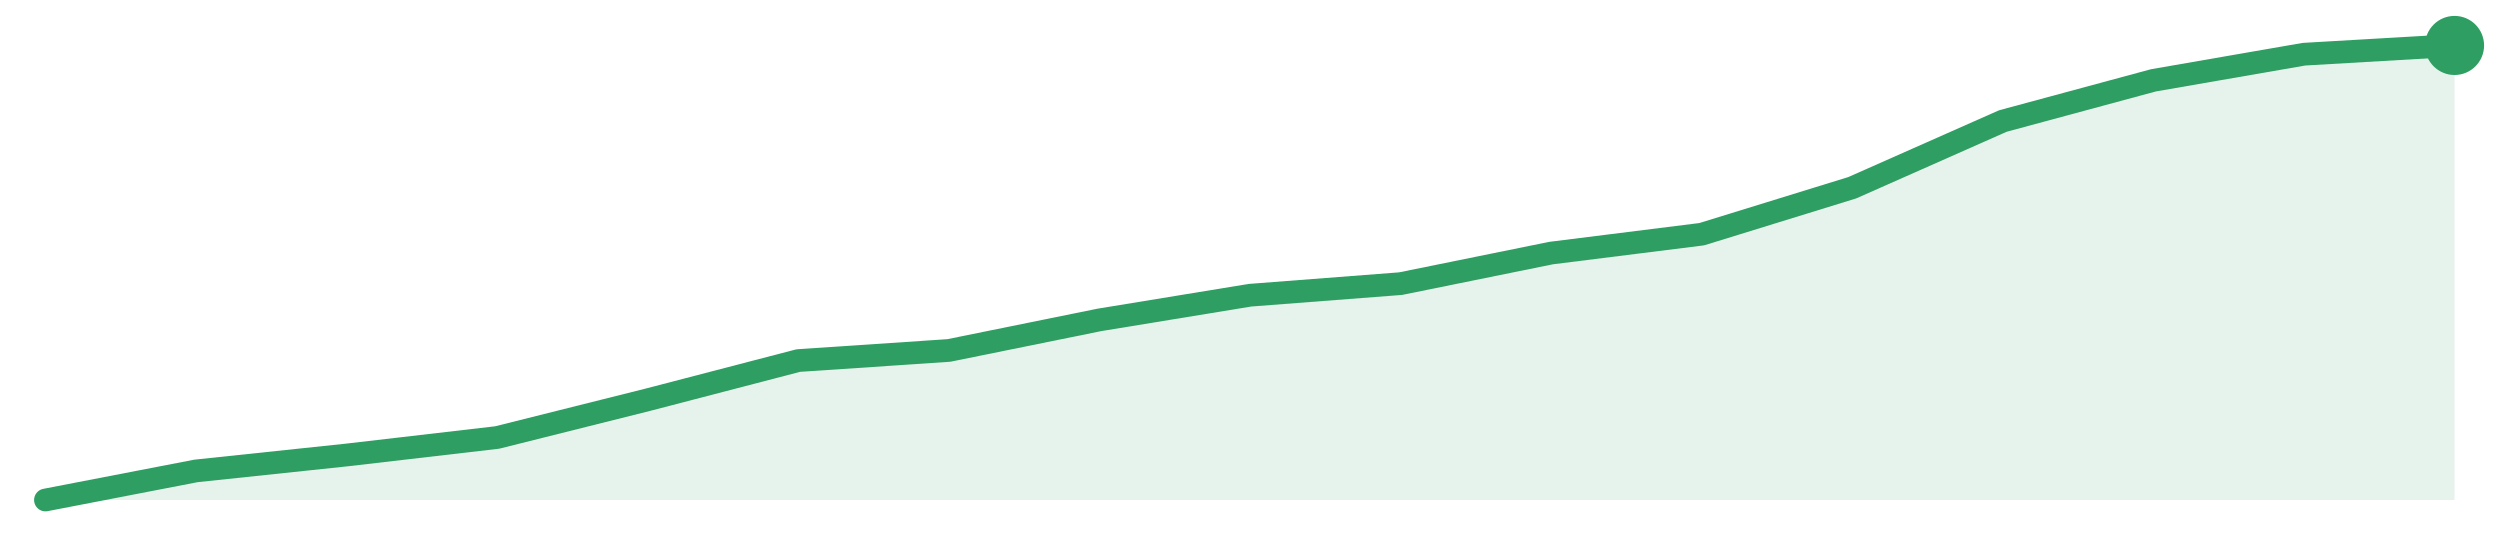
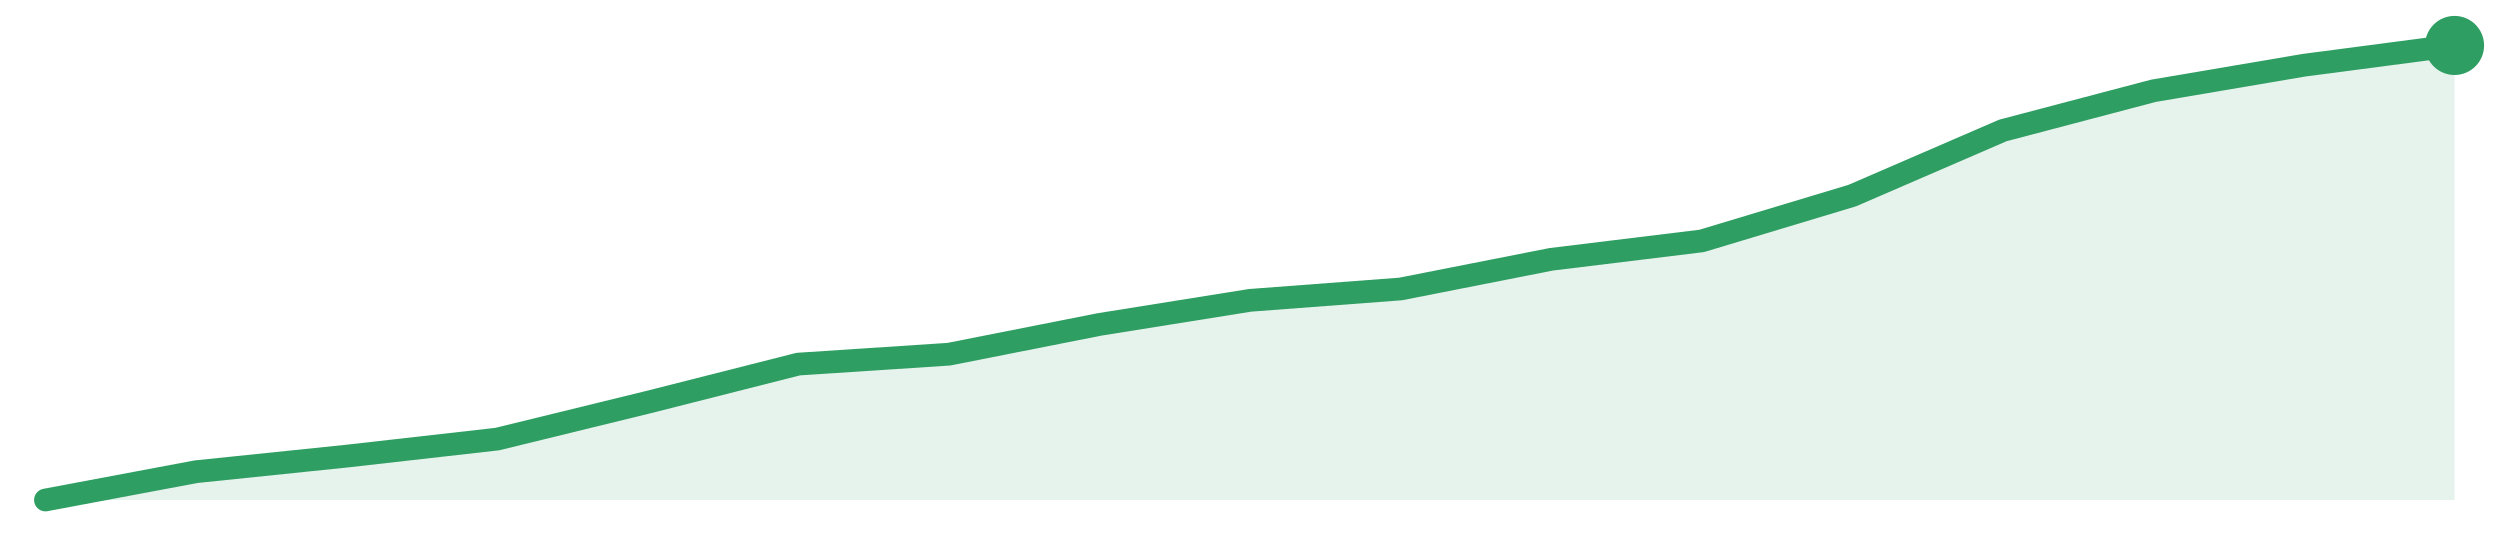
<svg xmlns="http://www.w3.org/2000/svg" width="220" height="48" viewBox="0 0 220 48" role="img" aria-label="trend">
-   <path d="M4.0,44.0 L4.0,44.0 L17.25,41.44 L30.5,40.04 L43.75,38.5 L57.0,35.18 L70.25,31.73 L83.5,30.84 L96.75,28.15 L110.0,25.98 L123.25,24.96 L136.5,22.27 L149.75,20.61 L163.0,16.52 L176.25,10.65 L189.5,7.07 L202.75,4.77 L216.0,4.0 L216.0,44.0 Z" fill="#2f9e631f" />
-   <path d="M4.0,44.0 L17.25,41.44 L30.5,40.04 L43.75,38.5 L57.0,35.18 L70.25,31.73 L83.5,30.84 L96.75,28.15 L110.0,25.98 L123.25,24.96 L136.5,22.27 L149.75,20.61 L163.0,16.52 L176.25,10.65 L189.5,7.07 L202.75,4.77 L216.0,4.0" fill="none" stroke="#2f9e63" stroke-width="2" stroke-linejoin="round" stroke-linecap="round" />
+   <path d="M4.0,44.0 L4.0,44.0 L17.25,41.51 L30.5,40.14 L43.75,38.64 L57.0,35.4 L70.25,32.04 L83.5,31.17 L96.75,28.55 L110.0,26.43 L123.25,25.43 L136.5,22.82 L149.75,21.2 L163.0,17.21 L176.25,11.48 L189.5,7.99 L202.75,5.74 L216.0,4.0 L216.0,44.0 Z" fill="#2f9e631f" />
+   <path d="M4.0,44.0 L17.25,41.51 L30.5,40.14 L43.75,38.64 L57.0,35.4 L70.25,32.04 L83.5,31.17 L96.75,28.55 L110.0,26.43 L123.25,25.43 L136.5,22.82 L149.75,21.2 L163.0,17.21 L176.25,11.48 L189.5,7.99 L202.75,5.74 L216.0,4.0" fill="none" stroke="#2f9e63" stroke-width="2" stroke-linejoin="round" stroke-linecap="round" />
  <circle cx="216.0" cy="4.0" r="2.6" fill="#2f9e63" />
</svg>
